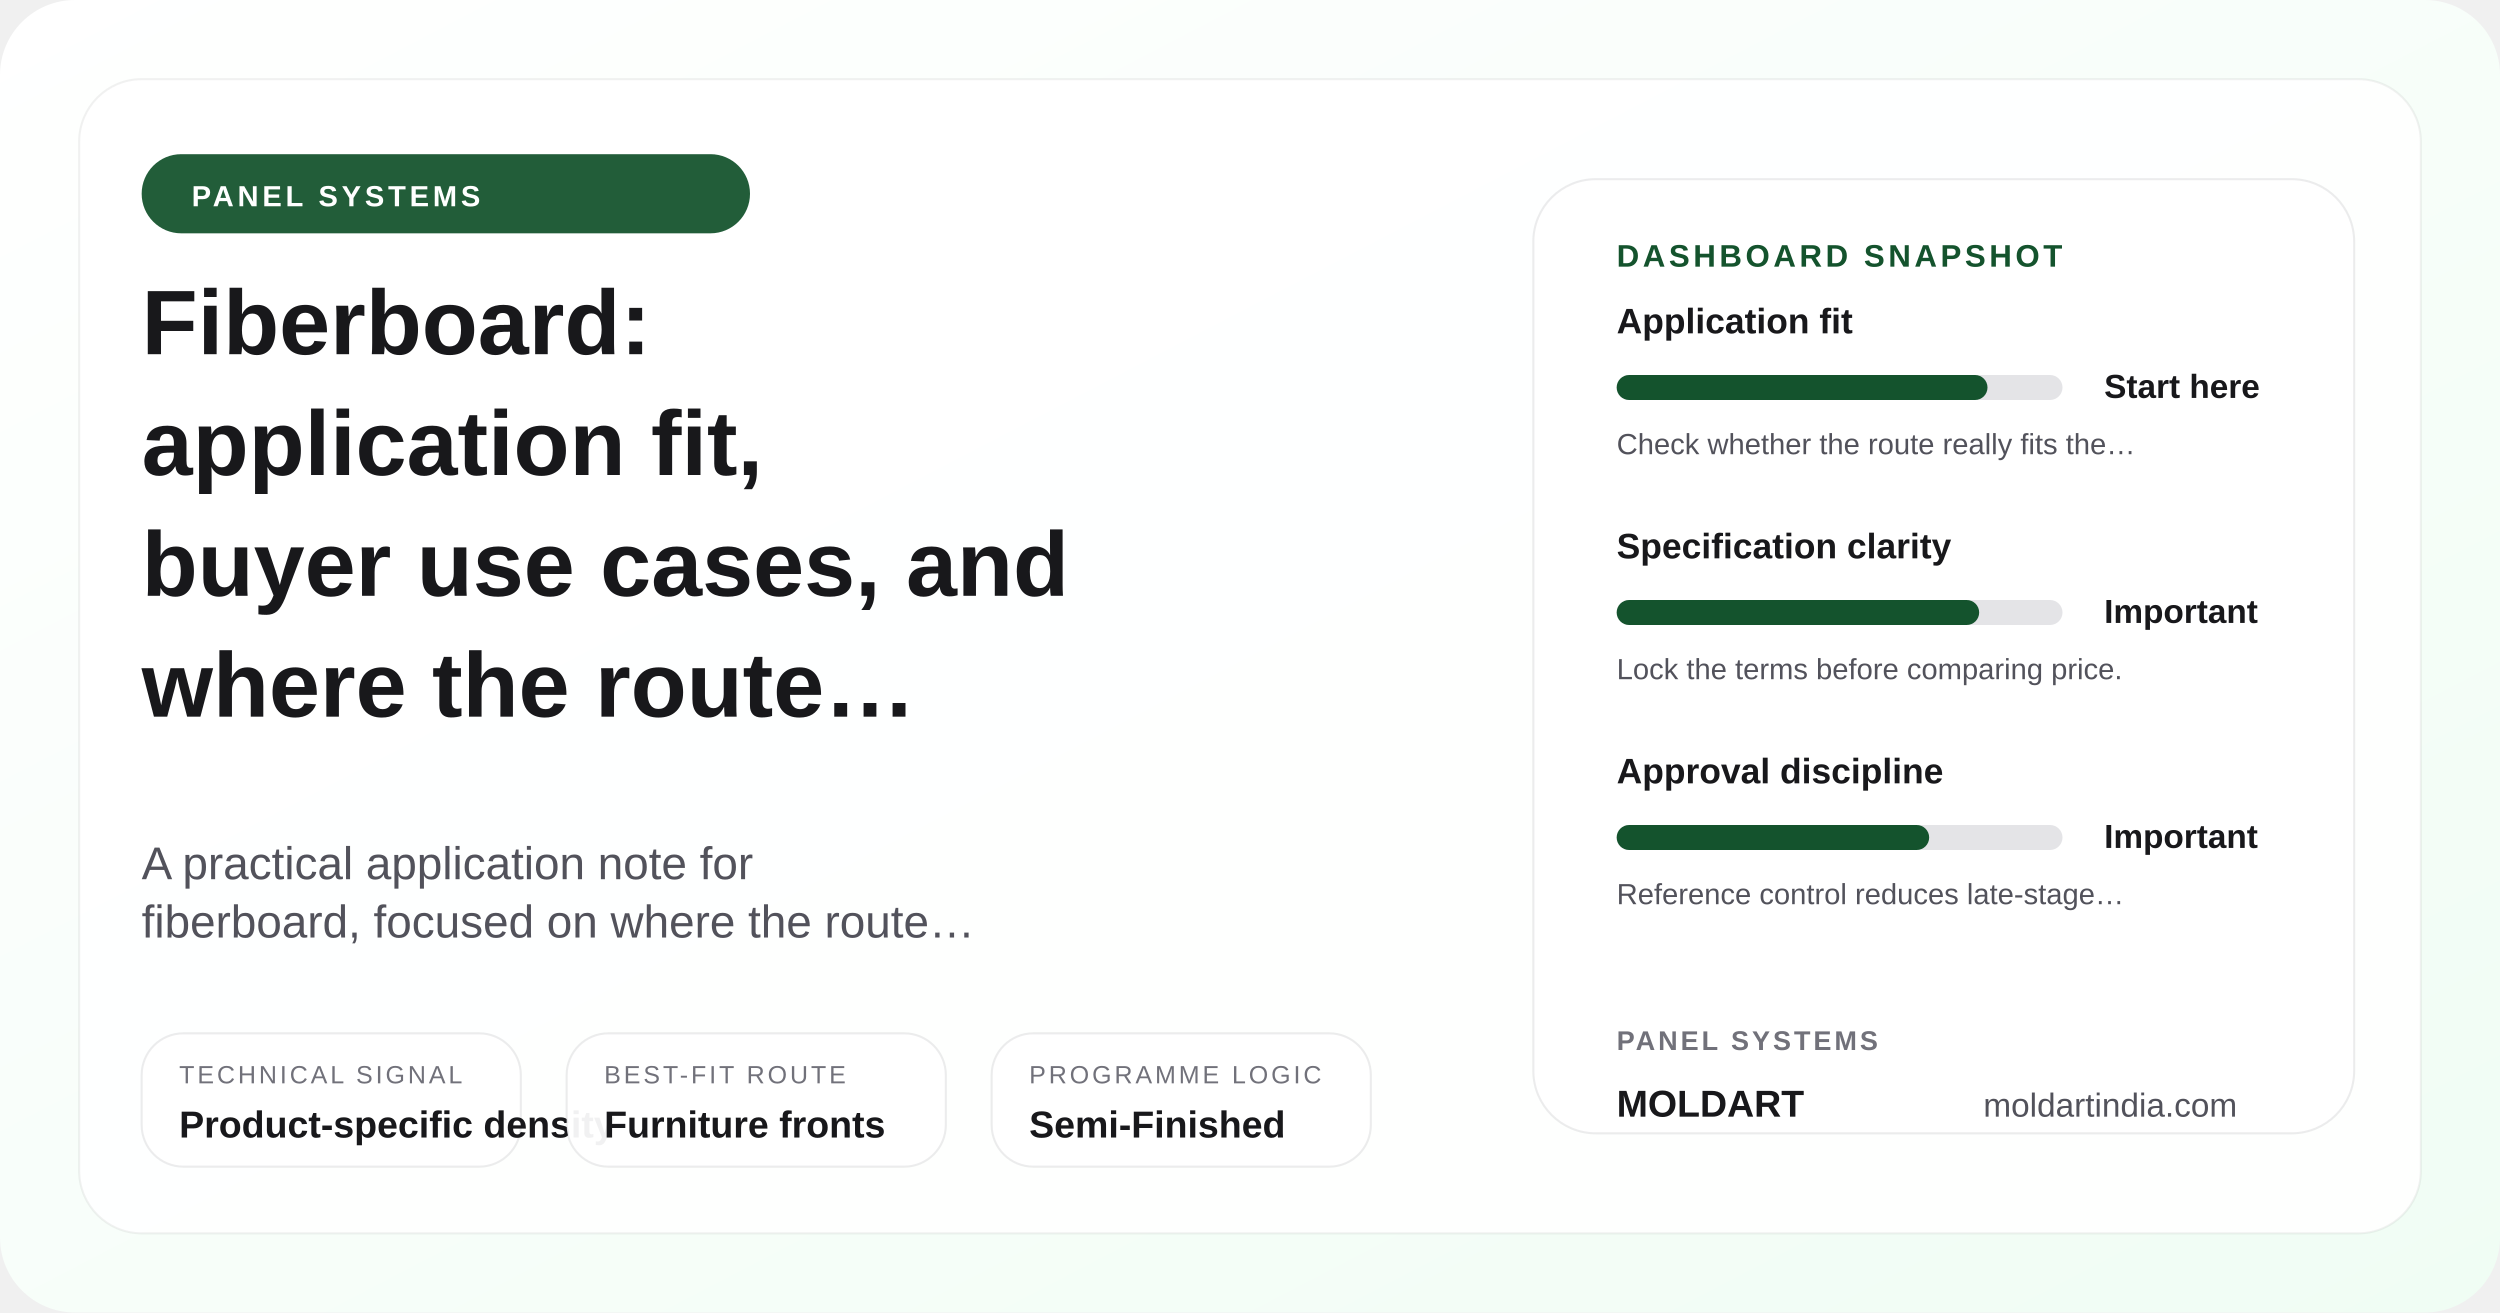
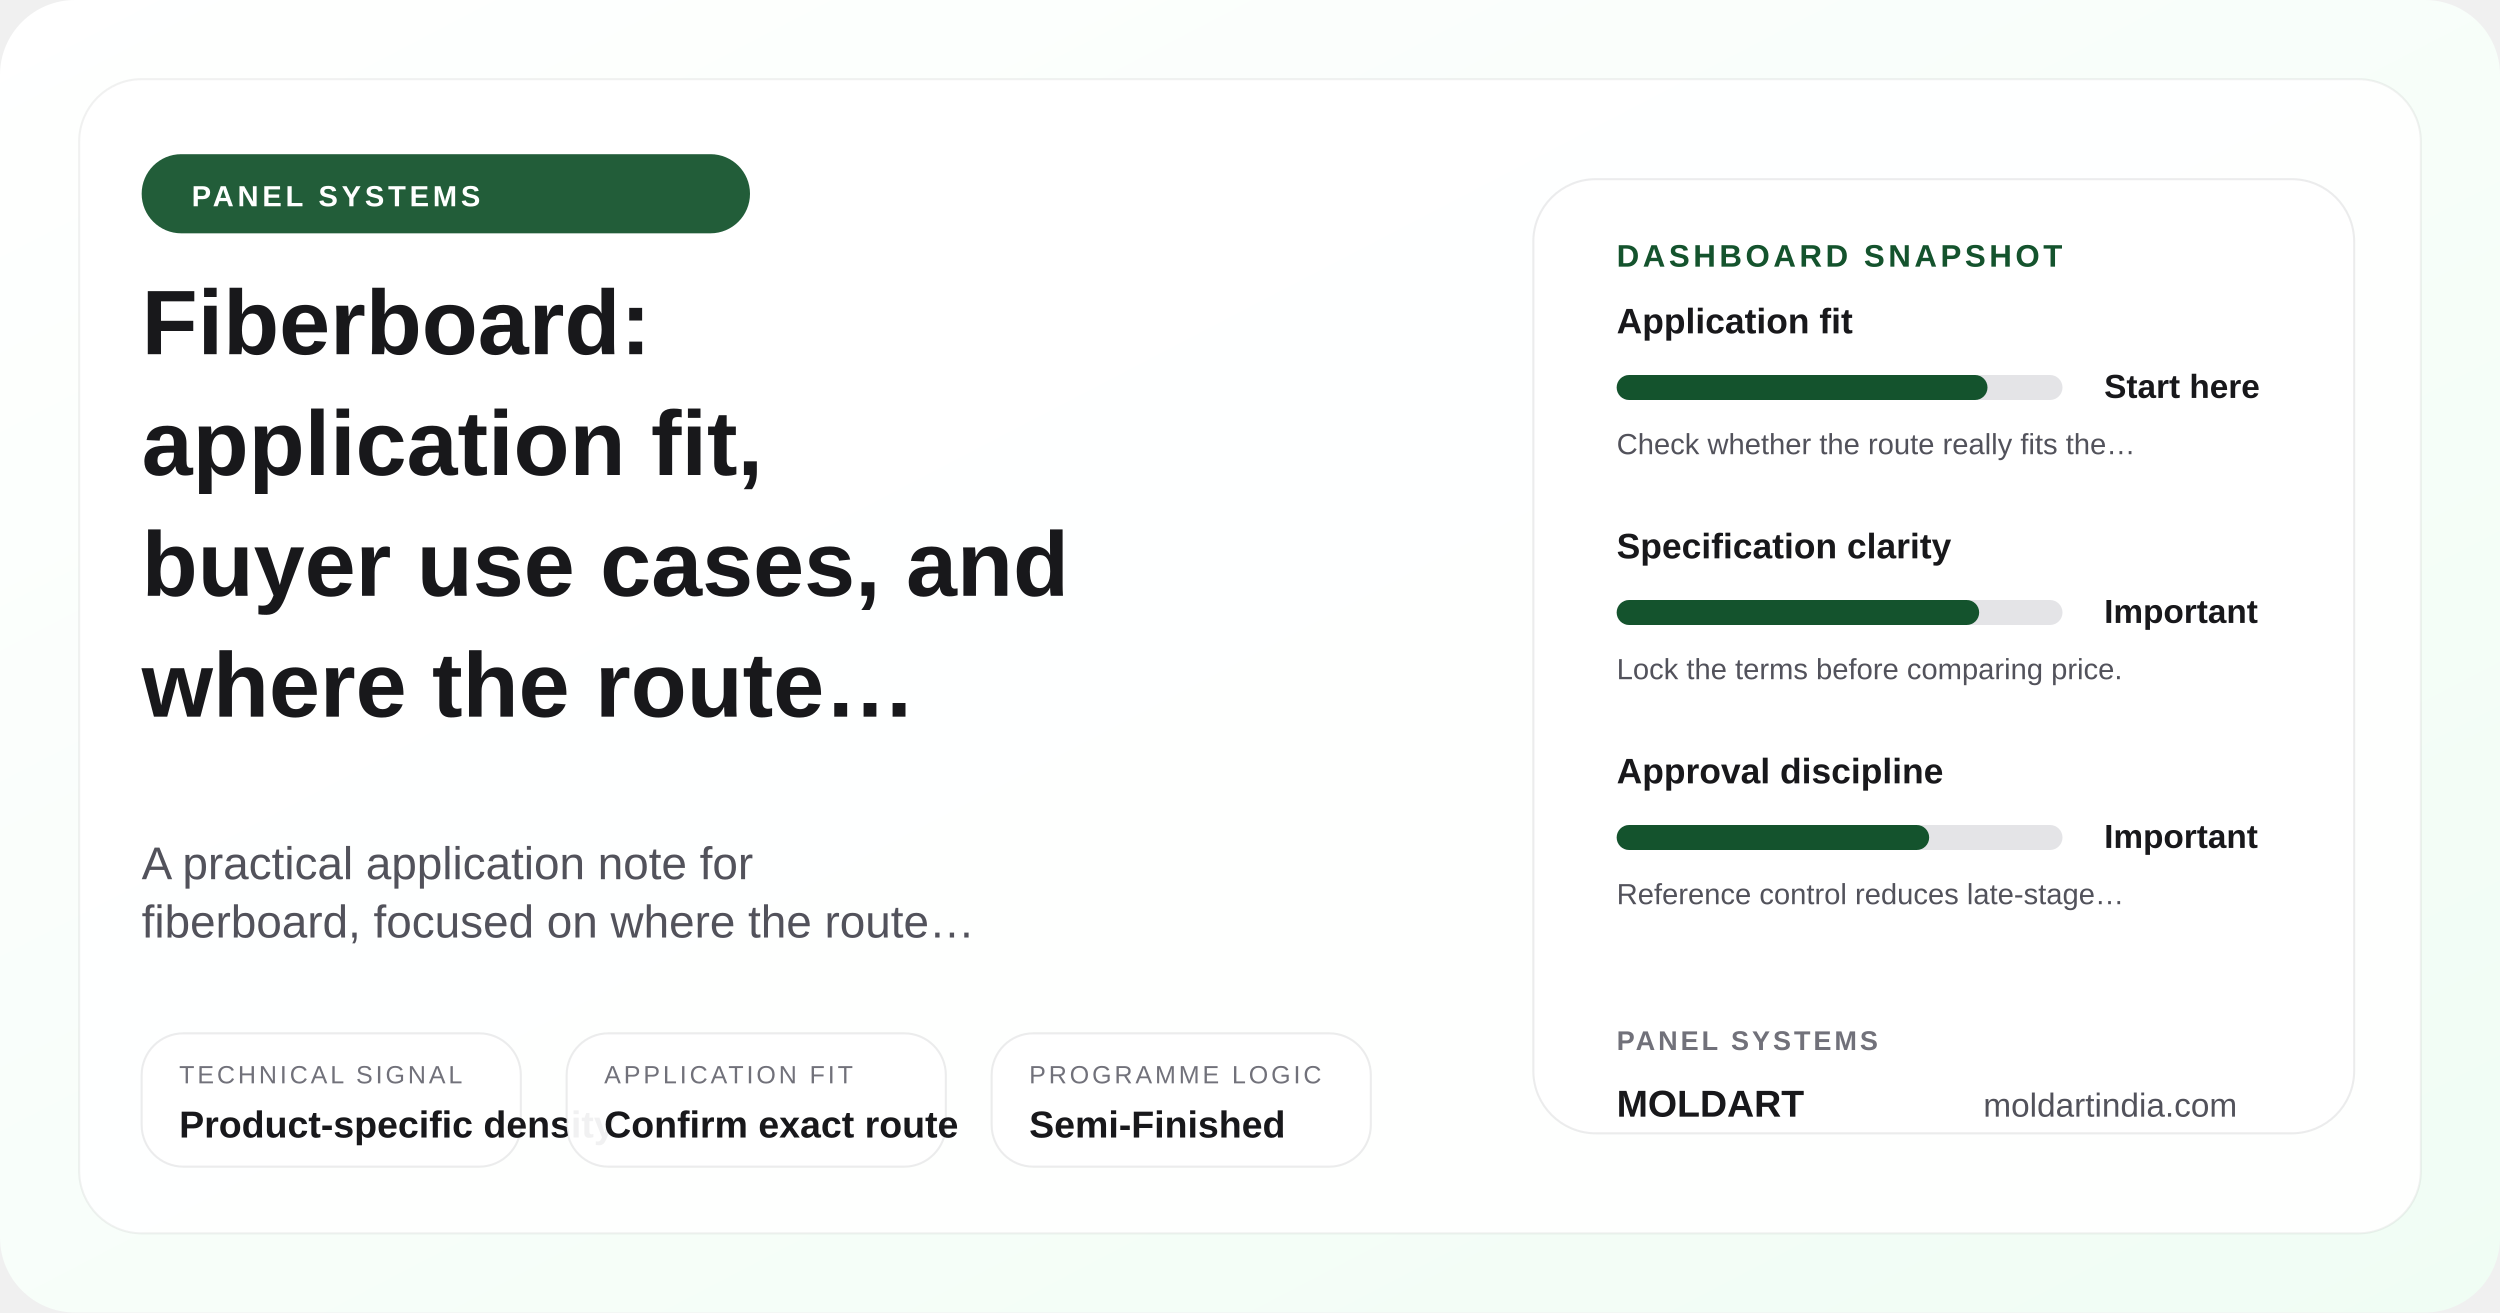
<svg xmlns="http://www.w3.org/2000/svg" width="1200" height="630" viewBox="0 0 1200 630" role="img" aria-label="Fiberboard: application fit, buyer use cases, and where the route makes sense">
  <defs>
    <linearGradient id="posterGrad-fiberboard-applications" x1="0%" y1="0%" x2="100%" y2="100%">
      <stop offset="0%" stop-color="#ffffff" />
      <stop offset="100%" stop-color="#f0fdf4" />
    </linearGradient>
  </defs>
  <rect width="1200" height="630" rx="36" fill="url(#posterGrad-fiberboard-applications)" />
  <rect x="38" y="38" width="1124" height="554" rx="30" fill="rgba(255,255,255,0.9)" stroke="rgba(24,24,27,0.06)" />
  <circle cx="1072" cy="110" r="18" fill="#bbf7d0" />
  <circle cx="1036" cy="110" r="8" fill="#14532d" />
  <rect x="68" y="74" width="292" height="38" rx="19" fill="#14532d" opacity="0.94" />
  <text x="92" y="99" font-family="Arial, sans-serif" font-size="14" font-weight="700" fill="#ffffff" letter-spacing="1.8">PANEL SYSTEMS</text>
  <text x="68" y="170" font-family="Arial, sans-serif" font-size="44" font-weight="700" fill="#18181b">Fiberboard:</text>
  <text x="68" y="228" font-family="Arial, sans-serif" font-size="44" font-weight="700" fill="#18181b">application fit,</text>
  <text x="68" y="286" font-family="Arial, sans-serif" font-size="44" font-weight="700" fill="#18181b">buyer use cases, and</text>
  <text x="68" y="344" font-family="Arial, sans-serif" font-size="44" font-weight="700" fill="#18181b">where the route…</text>
  <text x="68" y="422" font-family="Arial, sans-serif" font-size="22" fill="#52525b">A practical application note for</text>
  <text x="68" y="450" font-family="Arial, sans-serif" font-size="22" fill="#52525b">fiberboard, focused on where the route…</text>
  <rect x="68" y="496" width="182" height="64" rx="20" fill="rgba(255,255,255,0.94)" stroke="rgba(24,24,27,0.08)" />
  <text x="86" y="520" font-family="Arial, sans-serif" font-size="12" fill="#71717a" letter-spacing="1.4">TECHNICAL SIGNAL</text>
  <text x="86" y="546" font-family="Arial, sans-serif" font-size="18" font-weight="700" fill="#18181b">Product-specific density</text>
  <rect x="272" y="496" width="182" height="64" rx="20" fill="rgba(255,255,255,0.94)" stroke="rgba(24,24,27,0.08)" />
-   <text x="290" y="520" font-family="Arial, sans-serif" font-size="12" fill="#71717a" letter-spacing="1.4">BEST-FIT ROUTE</text>
-   <text x="290" y="546" font-family="Arial, sans-serif" font-size="18" font-weight="700" fill="#18181b">Furniture fronts</text>
+   <text x="290" y="520" font-family="Arial, sans-serif" font-size="12" fill="#71717a" letter-spacing="1.4">APPLICATION FIT</text>
+   <text x="290" y="546" font-family="Arial, sans-serif" font-size="18" font-weight="700" fill="#18181b">Confirm exact route</text>
  <rect x="476" y="496" width="182" height="64" rx="20" fill="rgba(255,255,255,0.94)" stroke="rgba(24,24,27,0.08)" />
  <text x="494" y="520" font-family="Arial, sans-serif" font-size="12" fill="#71717a" letter-spacing="1.4">PROGRAMME LOGIC</text>
  <text x="494" y="546" font-family="Arial, sans-serif" font-size="18" font-weight="700" fill="#18181b">Semi-Finished</text>
  <rect x="736" y="86" width="394" height="458" rx="30" fill="#ffffff" stroke="rgba(24,24,27,0.08)" />
  <text x="776" y="128" font-family="Arial, sans-serif" font-size="15" font-weight="700" fill="#14532d" letter-spacing="1.7">DASHBOARD SNAPSHOT</text>
  <text x="776" y="160" font-family="Arial, sans-serif" font-size="17" font-weight="700" fill="#18181b">Application fit</text>
  <rect x="776" y="180" width="214" height="12" rx="6" fill="#e4e4e7" />
  <rect x="776" y="180" width="178" height="12" rx="6" fill="#14532d" />
  <text x="1010" y="191" font-family="Arial, sans-serif" font-size="16" font-weight="700" fill="#18181b">Start here</text>
  <text x="776" y="218" font-family="Arial, sans-serif" font-size="14" fill="#52525b">Check whether the route really fits the…</text>
  <text x="776" y="268" font-family="Arial, sans-serif" font-size="17" font-weight="700" fill="#18181b">Specification clarity</text>
  <rect x="776" y="288" width="214" height="12" rx="6" fill="#e4e4e7" />
  <rect x="776" y="288" width="174" height="12" rx="6" fill="#14532d" />
  <text x="1010" y="299" font-family="Arial, sans-serif" font-size="16" font-weight="700" fill="#18181b">Important</text>
  <text x="776" y="326" font-family="Arial, sans-serif" font-size="14" fill="#52525b">Lock the terms before comparing price.</text>
  <text x="776" y="376" font-family="Arial, sans-serif" font-size="17" font-weight="700" fill="#18181b">Approval discipline</text>
  <rect x="776" y="396" width="214" height="12" rx="6" fill="#e4e4e7" />
  <rect x="776" y="396" width="150" height="12" rx="6" fill="#14532d" />
  <text x="1010" y="407" font-family="Arial, sans-serif" font-size="16" font-weight="700" fill="#18181b">Important</text>
  <text x="776" y="434" font-family="Arial, sans-serif" font-size="14" fill="#52525b">Reference control reduces late-stage…</text>
  <text x="776" y="504" font-family="Arial, sans-serif" font-size="13" font-weight="700" fill="#71717a" letter-spacing="1.4">PANEL SYSTEMS</text>
  <text x="776" y="536" font-family="Arial, sans-serif" font-size="18" font-weight="700" fill="#18181b">MOLDART</text>
  <text x="952" y="536" font-family="Arial, sans-serif" font-size="16" fill="#52525b">moldartindia.com</text>
</svg>
